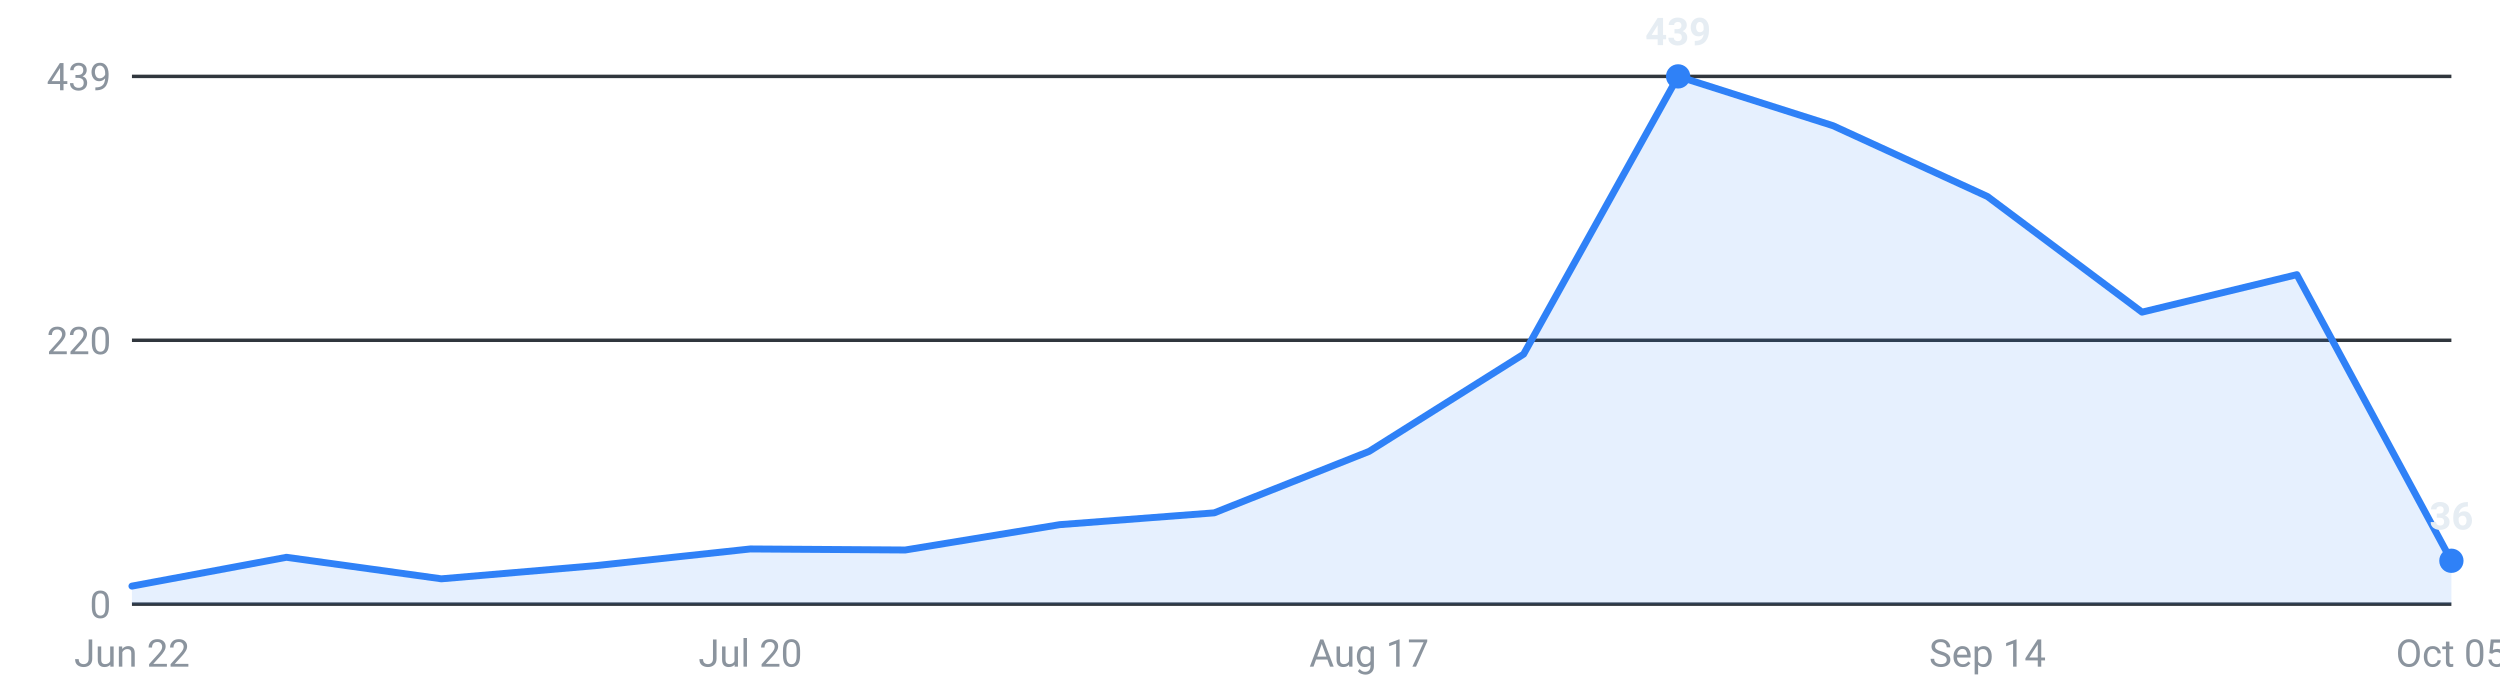
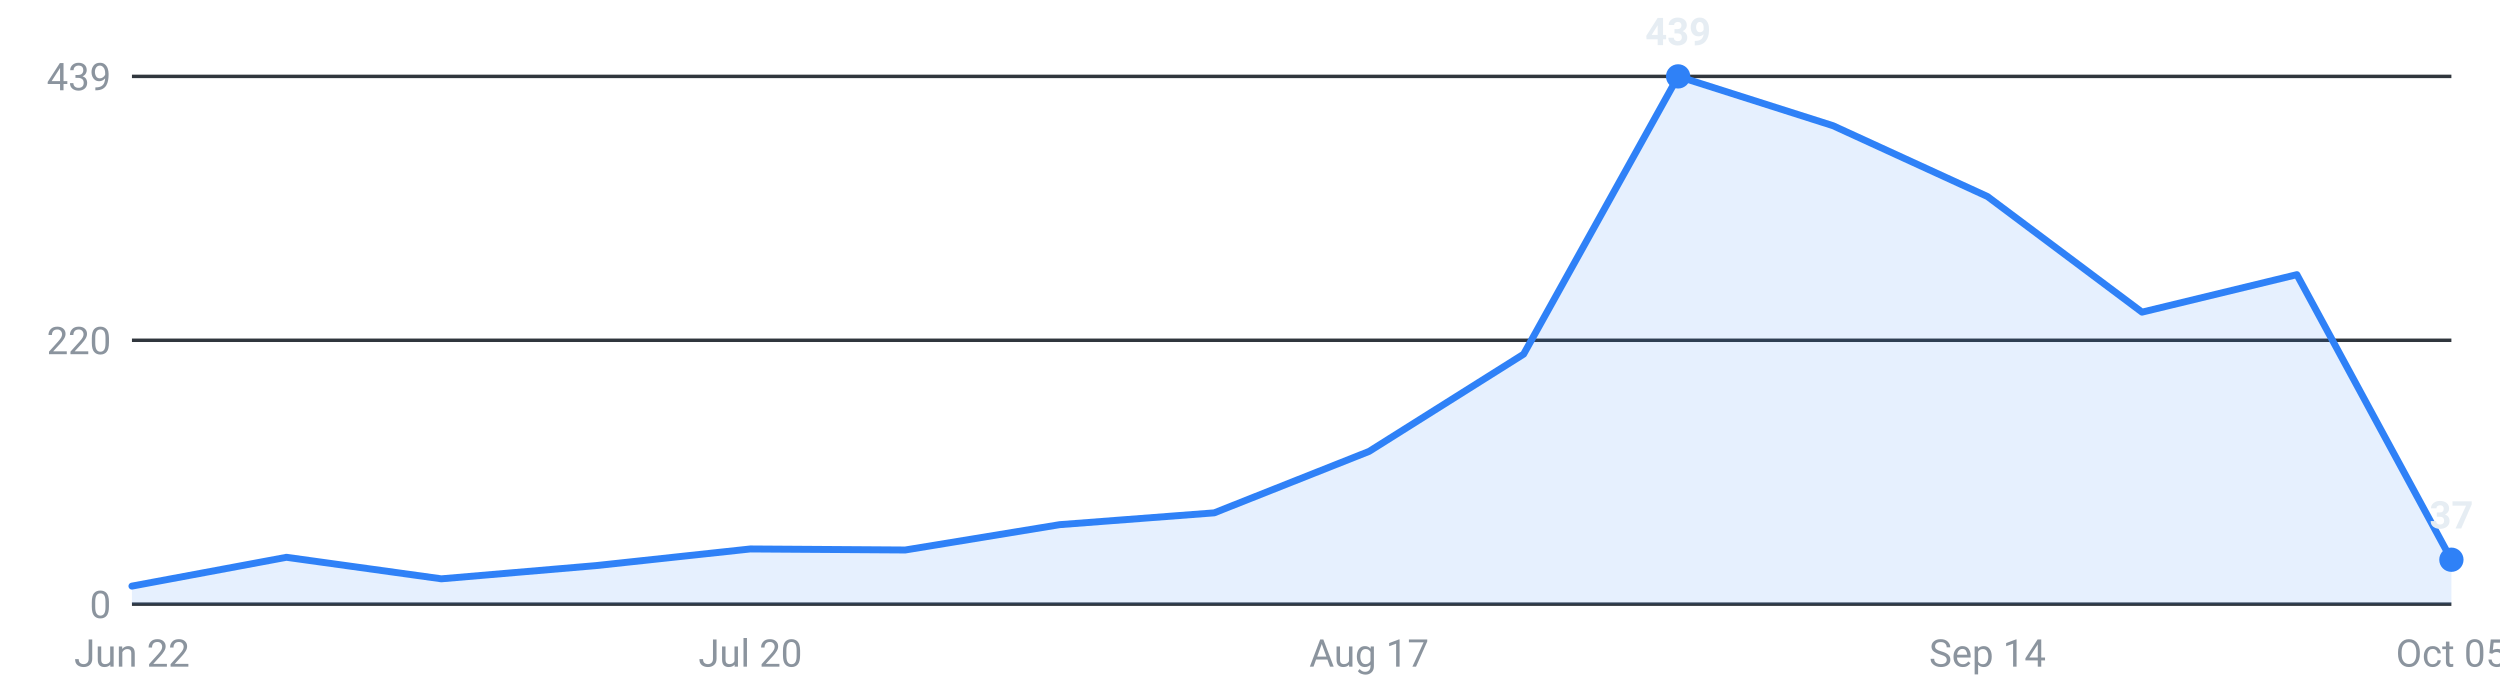
<svg xmlns="http://www.w3.org/2000/svg" viewBox="0 0 720 200" width="720" height="200" role="img" aria-label="Internships posted per week, last 16 weeks">
  <g font-family="-apple-system,Segoe UI,Roboto,sans-serif" font-size="11">
    <line x1="38" y1="174.0" x2="706" y2="174.0" stroke="#30363d" stroke-width="1" />
    <text x="32" y="178.0" text-anchor="end" fill="#8b949e">0</text>
    <line x1="38" y1="98.0" x2="706" y2="98.0" stroke="#30363d" stroke-width="1" />
    <text x="32" y="102.0" text-anchor="end" fill="#8b949e">220</text>
    <line x1="38" y1="22.0" x2="706" y2="22.0" stroke="#30363d" stroke-width="1" />
    <text x="32" y="26.0" text-anchor="end" fill="#8b949e">439</text>
-     <path d="M38.0,174 L38.0,168.8 L82.5,160.5 L127.1,166.7 L171.6,162.9 L216.1,158.1 L260.7,158.4 L305.2,151.1 L349.7,147.7 L394.3,130.0 L438.8,102.0 L483.3,22.0 L527.9,36.2 L572.4,56.6 L616.9,89.9 L661.5,79.1 L706.0,161.5 L706.0,174 Z" fill="#2f81f7" fill-opacity="0.12" />
-     <polyline points="38.0,168.8 82.5,160.5 127.1,166.7 171.6,162.9 216.1,158.1 260.7,158.4 305.2,151.1 349.7,147.7 394.3,130.0 438.8,102.0 483.3,22.0 527.9,36.2 572.4,56.6 616.9,89.9 661.5,79.1 706.0,161.5" fill="none" stroke="#2f81f7" stroke-width="2" stroke-linejoin="round" stroke-linecap="round" />
+     <path d="M38.0,174 L38.0,168.8 L82.5,160.5 L127.1,166.7 L171.6,162.9 L216.1,158.1 L260.7,158.4 L305.2,151.1 L349.7,147.7 L394.3,130.0 L438.8,102.0 L483.3,22.0 L527.9,36.2 L572.4,56.6 L616.9,89.9 L661.5,79.1 L706.0,161.2 L706.0,174 Z" fill="#2f81f7" fill-opacity="0.12" />
+     <polyline points="38.0,168.8 82.5,160.5 127.1,166.7 171.6,162.9 216.1,158.1 260.7,158.4 305.2,151.1 349.7,147.7 394.3,130.0 438.8,102.0 483.3,22.0 527.9,36.2 572.4,56.6 616.9,89.9 661.5,79.1 706.0,161.2" fill="none" stroke="#2f81f7" stroke-width="2" stroke-linejoin="round" stroke-linecap="round" />
    <circle cx="483.3" cy="22.0" r="3.5" fill="#2f81f7" />
    <text x="483.3" y="13.0" text-anchor="middle" fill="#e6edf3" font-weight="600">439</text>
-     <circle cx="706.0" cy="161.5" r="3.5" fill="#2f81f7" />
-     <text x="706.0" y="152.5" text-anchor="middle" fill="#e6edf3" font-weight="600">36</text>
+     <circle cx="706.0" cy="161.2" r="3.5" fill="#2f81f7" />
+     <text x="706.0" y="152.2" text-anchor="middle" fill="#e6edf3" font-weight="600">37</text>
    <text x="38.0" y="192" text-anchor="middle" fill="#8b949e">Jun 22</text>
    <text x="216.1" y="192" text-anchor="middle" fill="#8b949e">Jul 20</text>
    <text x="394.3" y="192" text-anchor="middle" fill="#8b949e">Aug 17</text>
    <text x="572.4" y="192" text-anchor="middle" fill="#8b949e">Sep 14</text>
    <text x="706.0" y="192" text-anchor="middle" fill="#8b949e">Oct 05</text>
  </g>
</svg>
